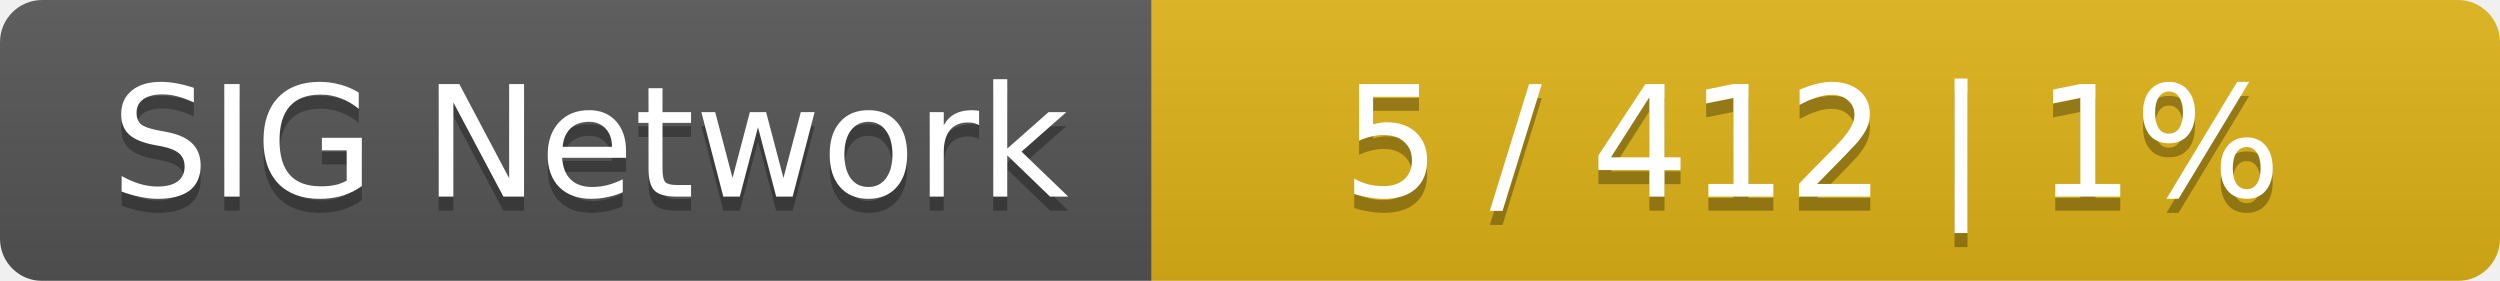
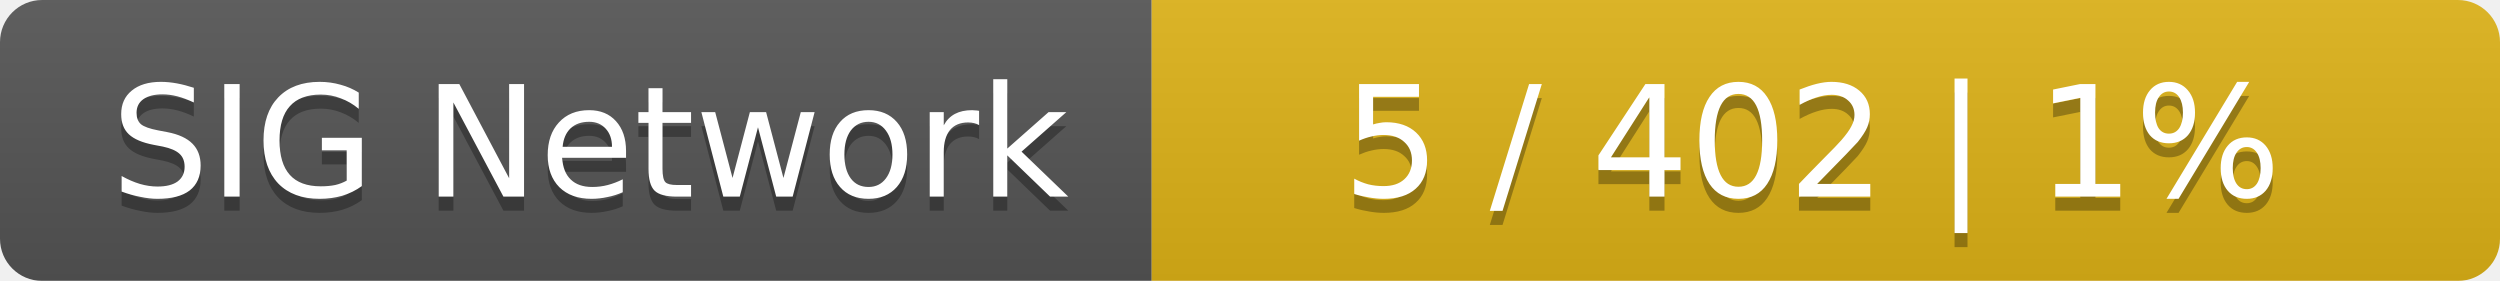
<svg xmlns="http://www.w3.org/2000/svg" width="178" height="20">
  <linearGradient id="smooth" x2="0" y2="100%">
    <stop offset="0" stop-color="#bbb" stop-opacity=".1" />
    <stop offset="1" stop-opacity=".1" />
  </linearGradient>
  <mask id="round">
    <rect width="178" height="20" rx="3" fill="#fff" />
  </mask>
  <g mask="url(#round)">
    <rect width="82" height="20" fill="#555" />
    <rect x="82" width="96" height="20" fill="#dfb317" />
    <rect width="178" height="20" fill="url(#smooth)" />
  </g>
  <g fill="#fff" text-anchor="middle" font-family="DejaVu Sans,Verdana,Geneva,sans-serif" font-size="11">
    <text x="42" y="15" fill="#010101" fill-opacity=".3">SIG Network</text>
    <text x="42" y="14">SIG Network</text>
-     <text x="129" y="15" fill="#010101" fill-opacity=".3">5 / 412    |    1%</text>
-     <text x="129" y="14">5 / 412    |    1%</text>
+     <text x="129" y="15" fill="#010101" fill-opacity=".3">5 / 402    |    1%</text>
+     <text x="129" y="14">5 / 402    |    1%</text>
  </g>
</svg>
